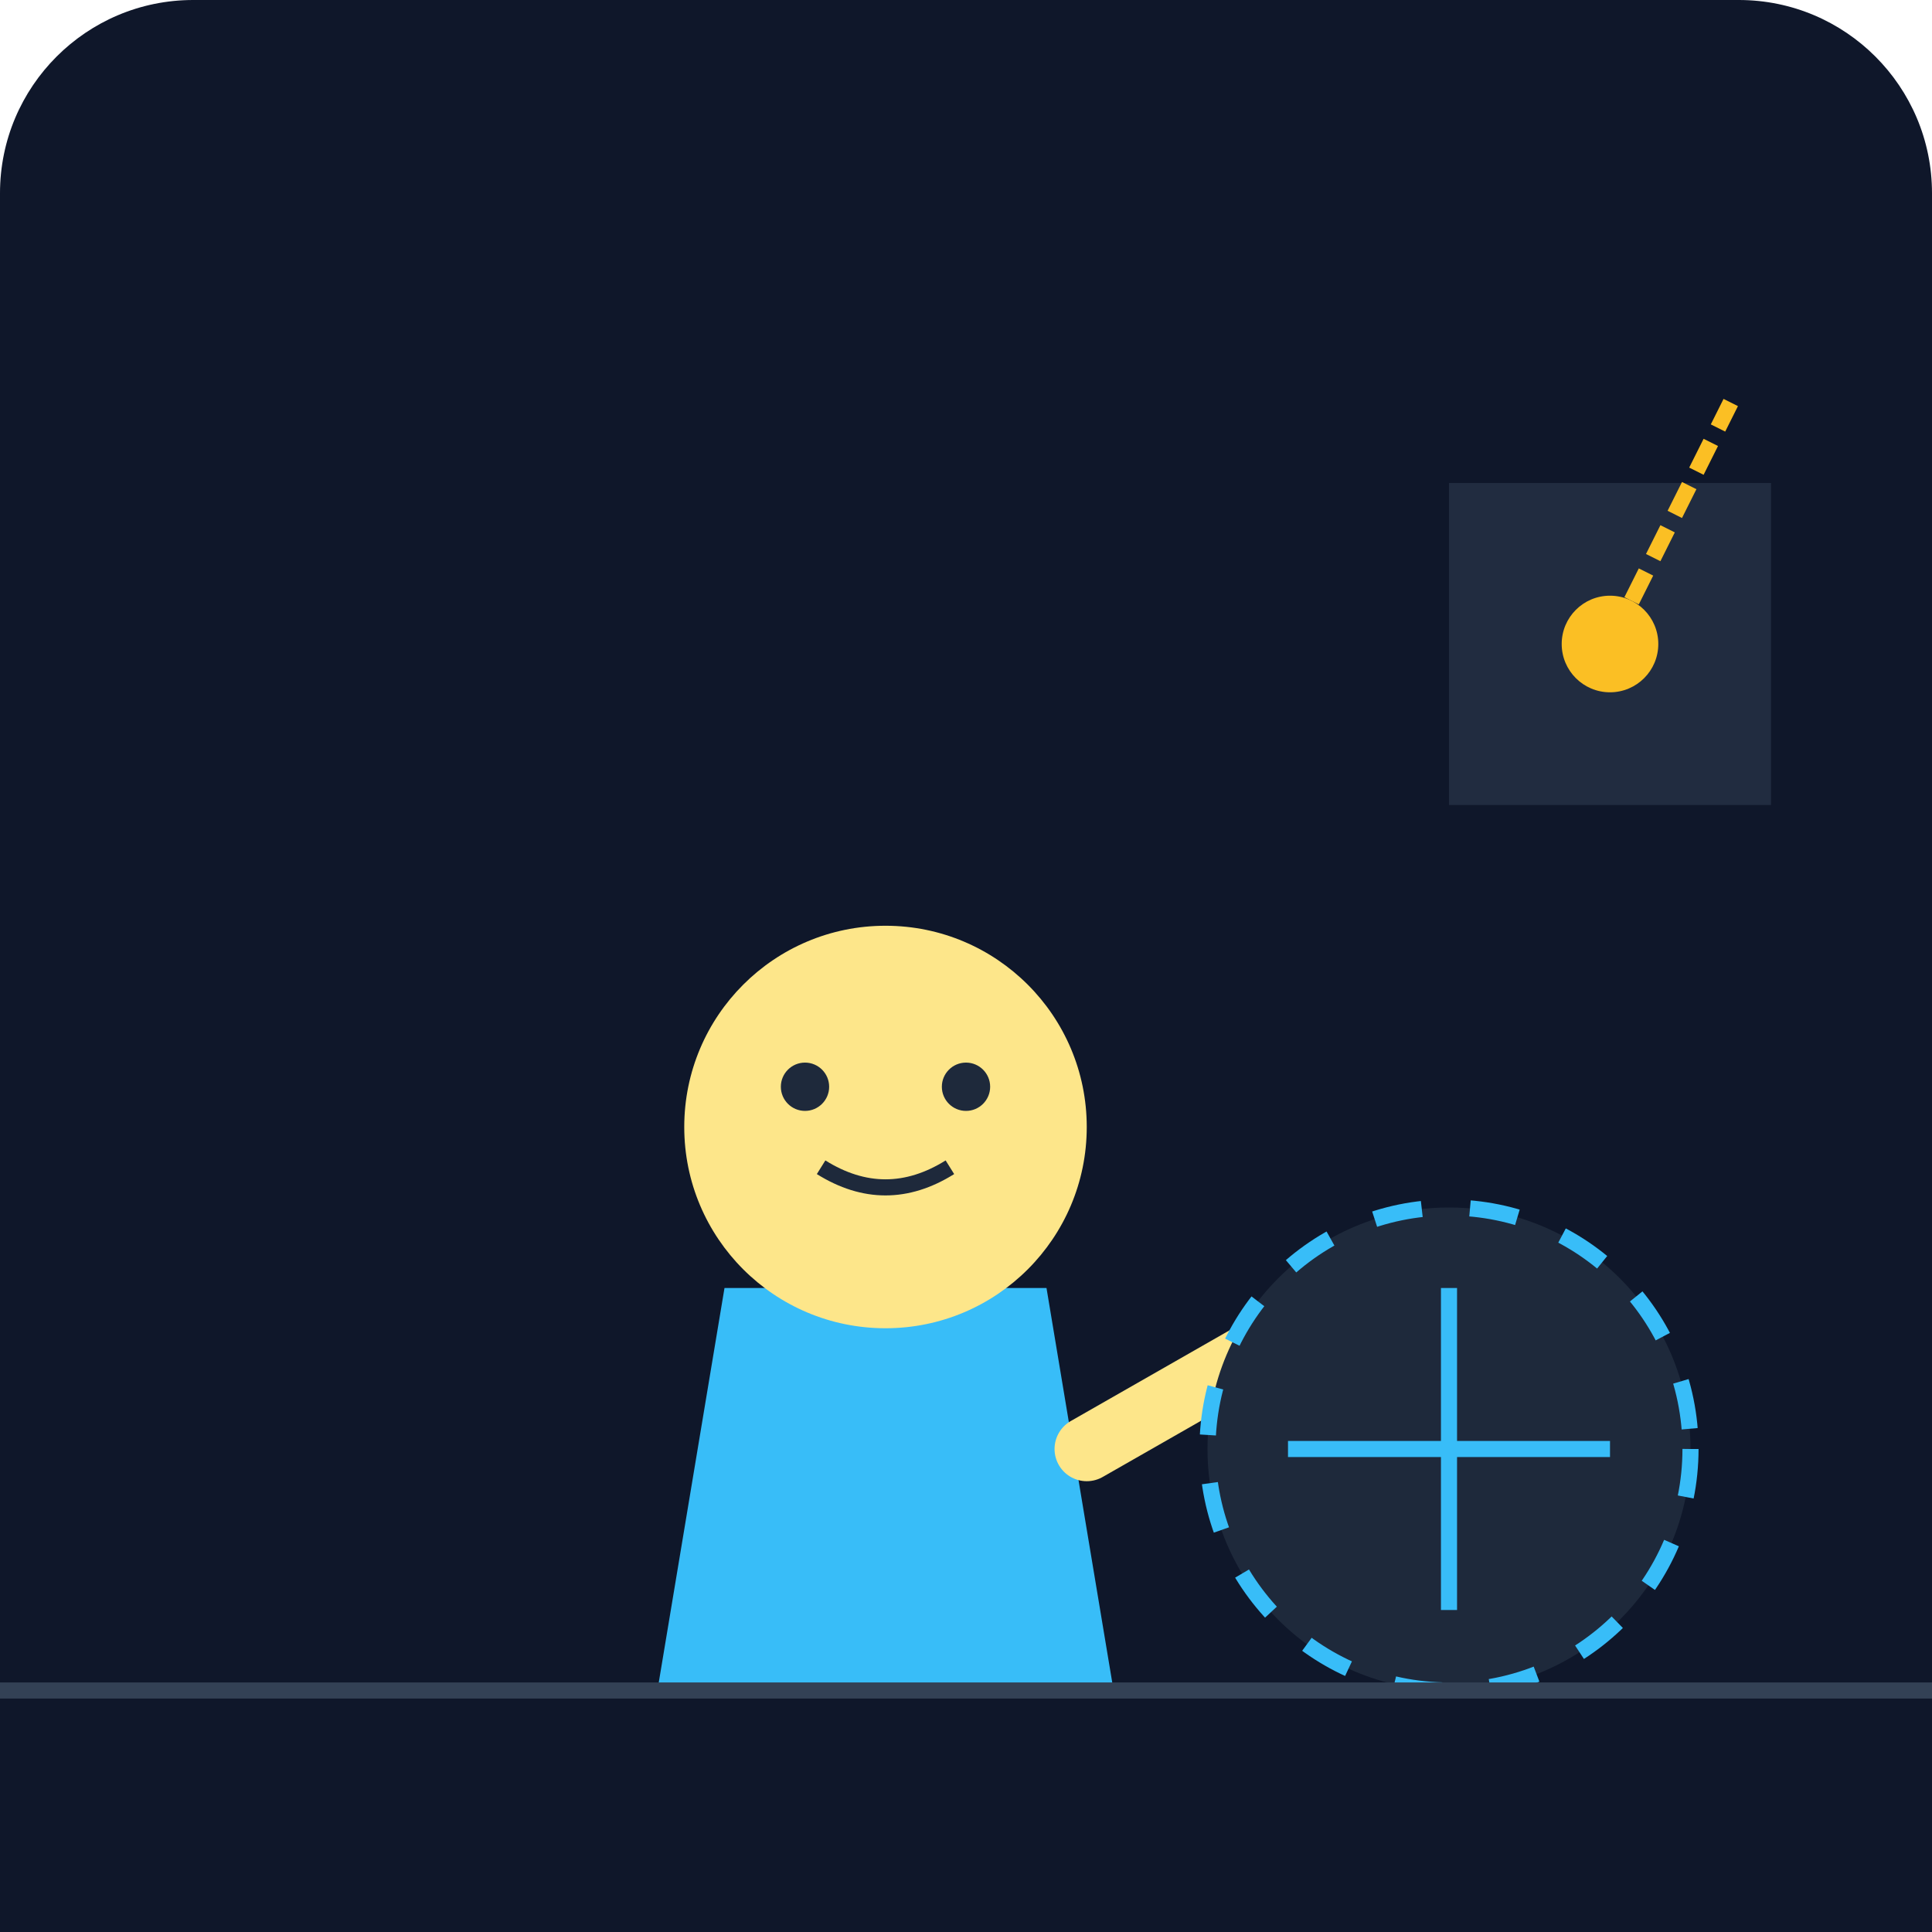
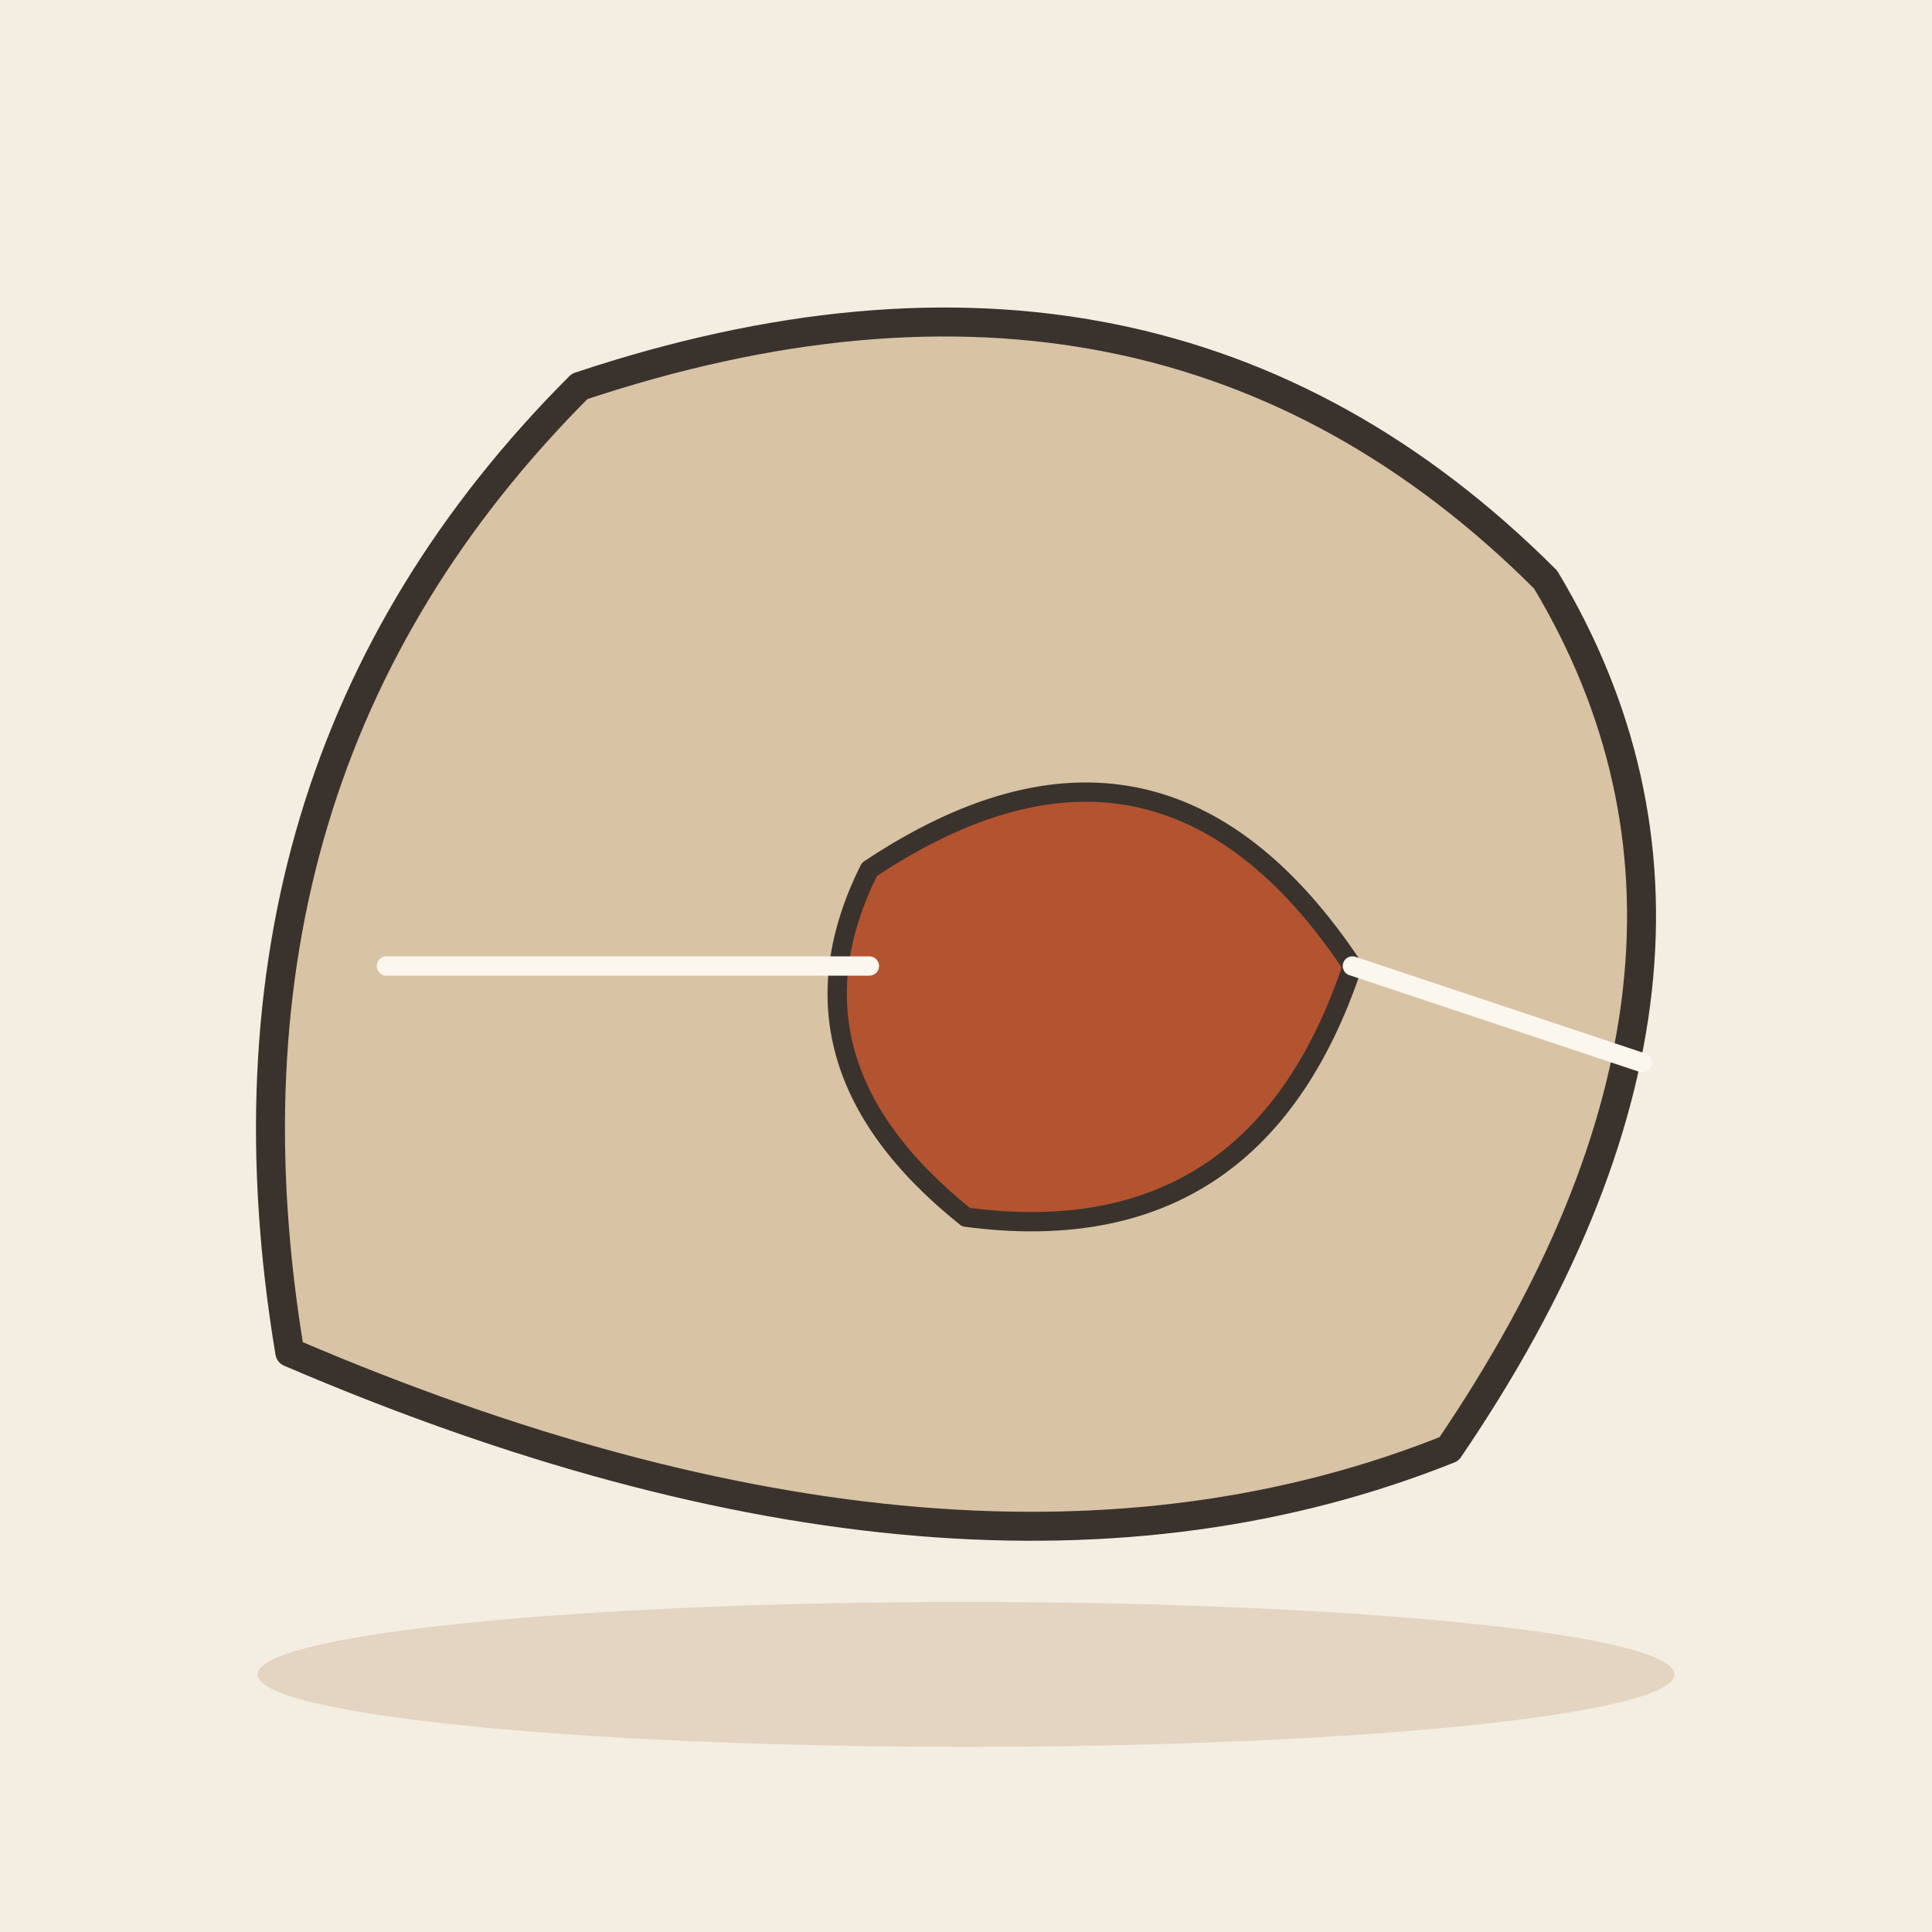
- <svg xmlns="http://www.w3.org/2000/svg" viewBox="0 0 240 240">
-   <defs>
-     <linearGradient id="bgGrad" x1="0" y1="0" x2="0" y2="240">
-       <stop offset="0%" stop-color="#0f172a" />
-       <stop offset="100%" stop-color="#1e293b" />
-     </linearGradient>
-   </defs>
-   <rect width="240" height="240" rx="24" fill="url(#bgGrad)" />
-   <path d="M180 60 L220 60 L220 100 L180 100 Z" fill="#334155" opacity="0.5" />
-   <circle cx="200" cy="80" r="6" fill="#fbbf24" />
-   <path d="M200 80 L215 50" stroke="#fbbf24" stroke-width="2" stroke-dasharray="4 2" />
-   <g transform="translate(60, 100)">
-     <path d="M20 120 L80 120 L70 60 L30 60 Z" fill="#38bdf8" />
-     <circle cx="50" cy="40" r="25" fill="#fde68a" />
-     <path d="M30 35 C30 15, 70 15, 70 35 C70 25, 60 20, 50 20 C40 20, 30 25, 30 35" fill="#1e293b" />
-     <circle cx="40" cy="35" r="3" fill="#1e293b" />
-     <circle cx="60" cy="35" r="3" fill="#1e293b" />
-     <path d="M42 45 Q50 50 58 45" stroke="#1e293b" stroke-width="2" fill="none" />
-     <path d="M75 80 L110 60" stroke="#fde68a" stroke-width="8" stroke-linecap="round" />
+ <svg xmlns="http://www.w3.org/2000/svg" viewBox="0 0 240 240" data-style="editorial">
+   <rect width="240" height="240" fill="#F4EDE2" />
+   <ellipse cx="120" cy="208" rx="88" ry="9" fill="#E3D5C1" />
+   <g transform="translate(120 120) scale(1.2 1.2)">
+     <path d="M-70 40Q-80 -20 -40 -60Q20 -80 60 -40Q84 0 50 50Q0 70 -70 40Z" fill="#D8C3A5" stroke="#3A332D" stroke-width="3" stroke-linecap="round" stroke-linejoin="round" />
+     <path d="M-10 -10Q20 -30 40 0Q30 30 0 26Q-20 10 -10 -10Z" fill="#B4532F" stroke="#3A332D" stroke-width="2" stroke-linecap="round" stroke-linejoin="round" />
+     <path d="M-60 0L-10 0" stroke="#FBF6EE" stroke-width="2" stroke-linecap="round" fill="none" />
+     <path d="M40 0L70 10" stroke="#FBF6EE" stroke-width="2" stroke-linecap="round" fill="none" />
  </g>
-   <circle cx="180" cy="180" r="30" fill="#1e293b" stroke="#38bdf8" stroke-width="2" stroke-dasharray="6 6" />
-   <path d="M160 180 L200 180 M180 160 L180 200" stroke="#38bdf8" stroke-width="2" />
-   <rect x="0" y="210" width="240" height="30" fill="#0f172a" />
-   <path d="M0 210 L240 210" stroke="#334155" stroke-width="2" />
</svg>
